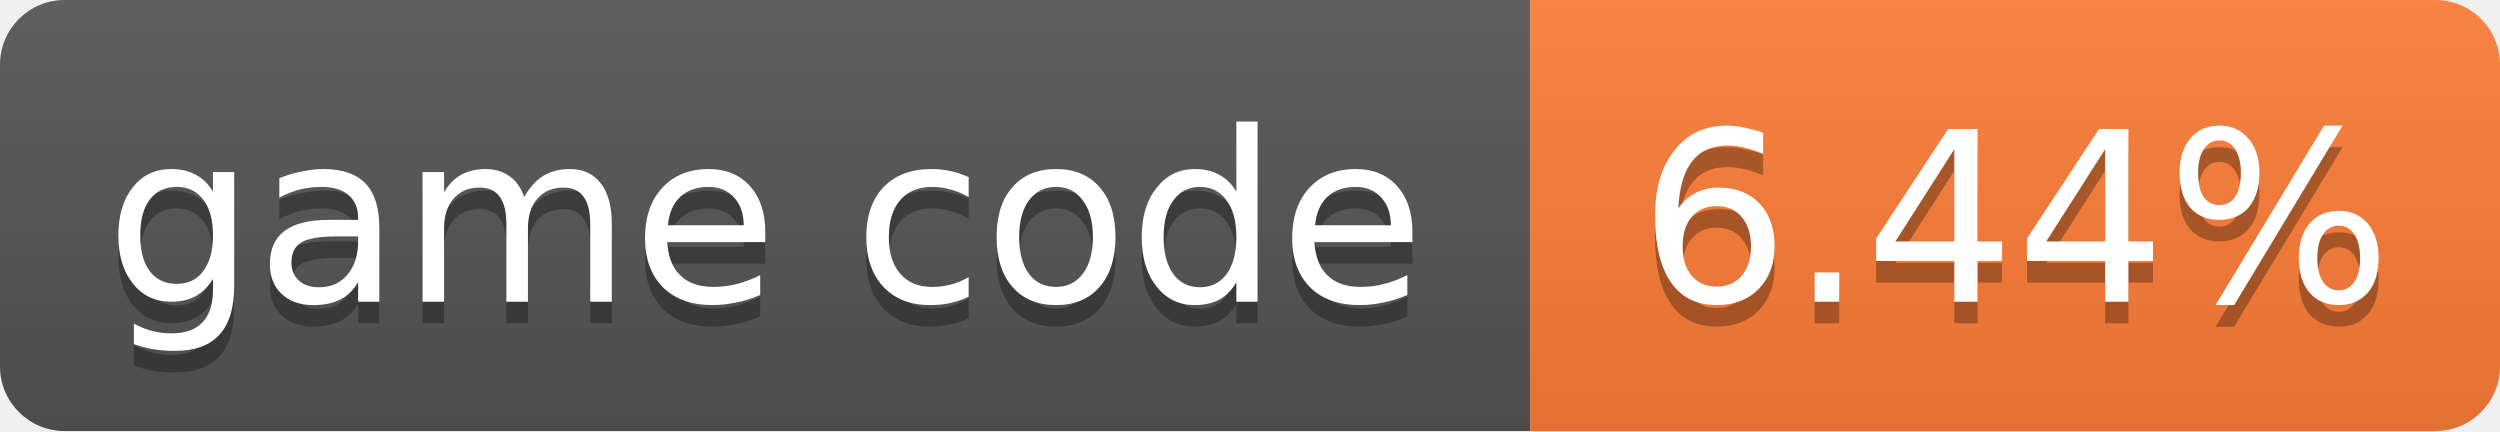
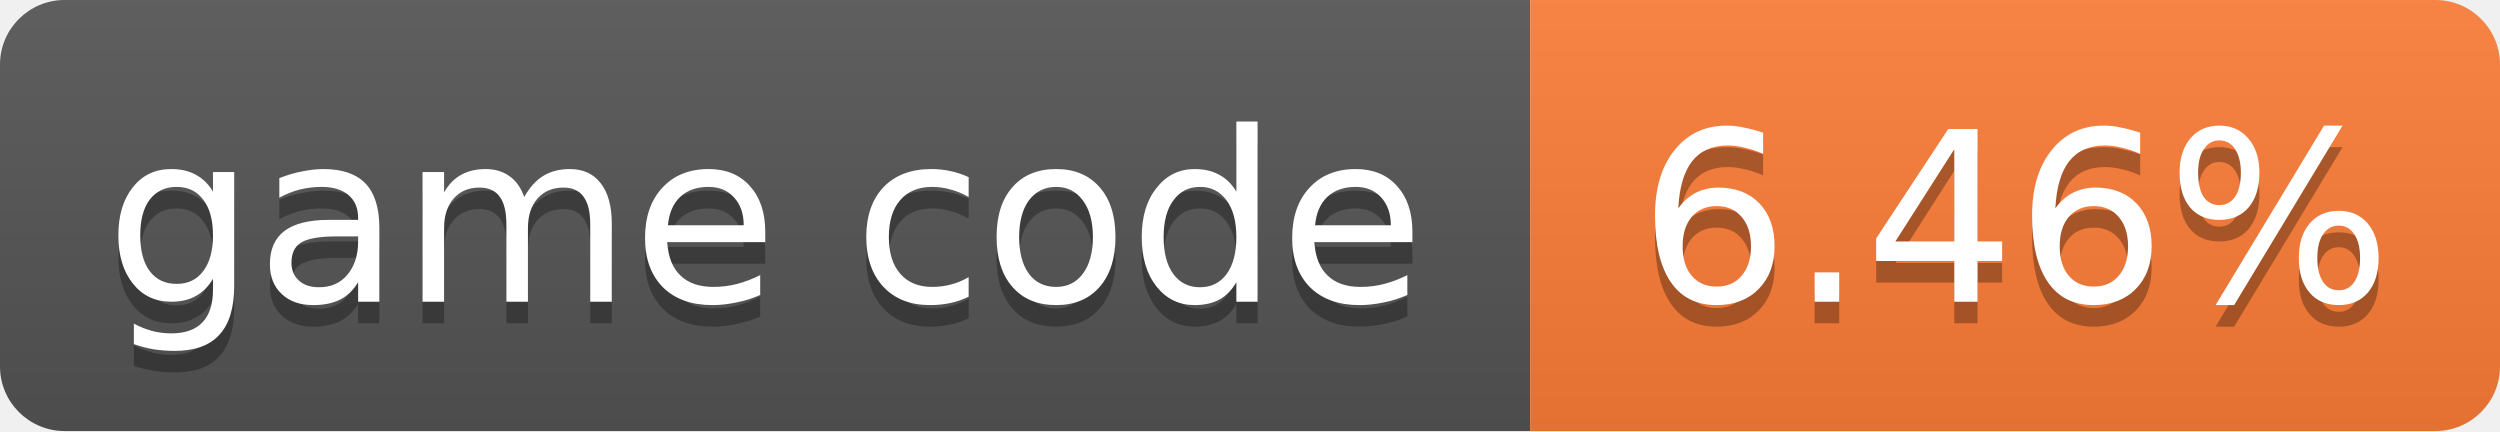
- <svg xmlns="http://www.w3.org/2000/svg" width="116" height="20" role="img" aria-label="game code: 6.44%">
+ <svg xmlns="http://www.w3.org/2000/svg" width="116" height="20" role="img" aria-label="game code: 6.46%">
  <linearGradient id="s" x2="0" y2="100%">
    <stop offset="0" stop-color="#bbb" stop-opacity=".1" />
    <stop offset="1" stop-opacity=".1" />
  </linearGradient>
  <clipPath id="r">
    <rect width="116" height="20" rx="3" fill="#fff" />
  </clipPath>
  <g clip-path="url(#r)">
    <rect width="71" height="20" fill="#555" />
    <rect x="71" width="45" height="20" fill="#fe7d37" />
    <rect width="116" height="20" fill="url(#s)" />
  </g>
  <g fill="#fff" text-anchor="middle" font-family="Verdana,Geneva,DejaVu Sans,sans-serif" font-size="11">
    <text x="35.5" y="15" fill="#010101" fill-opacity=".3">game code</text>
    <text x="35.5" y="14">game code</text>
-     <text x="93.5" y="15" fill="#010101" fill-opacity=".3">6.44%</text>
-     <text x="93.5" y="14">6.44%</text>
+     <text x="93.5" y="15" fill="#010101" fill-opacity=".3">6.46%</text>
+     <text x="93.5" y="14">6.46%</text>
  </g>
</svg>
